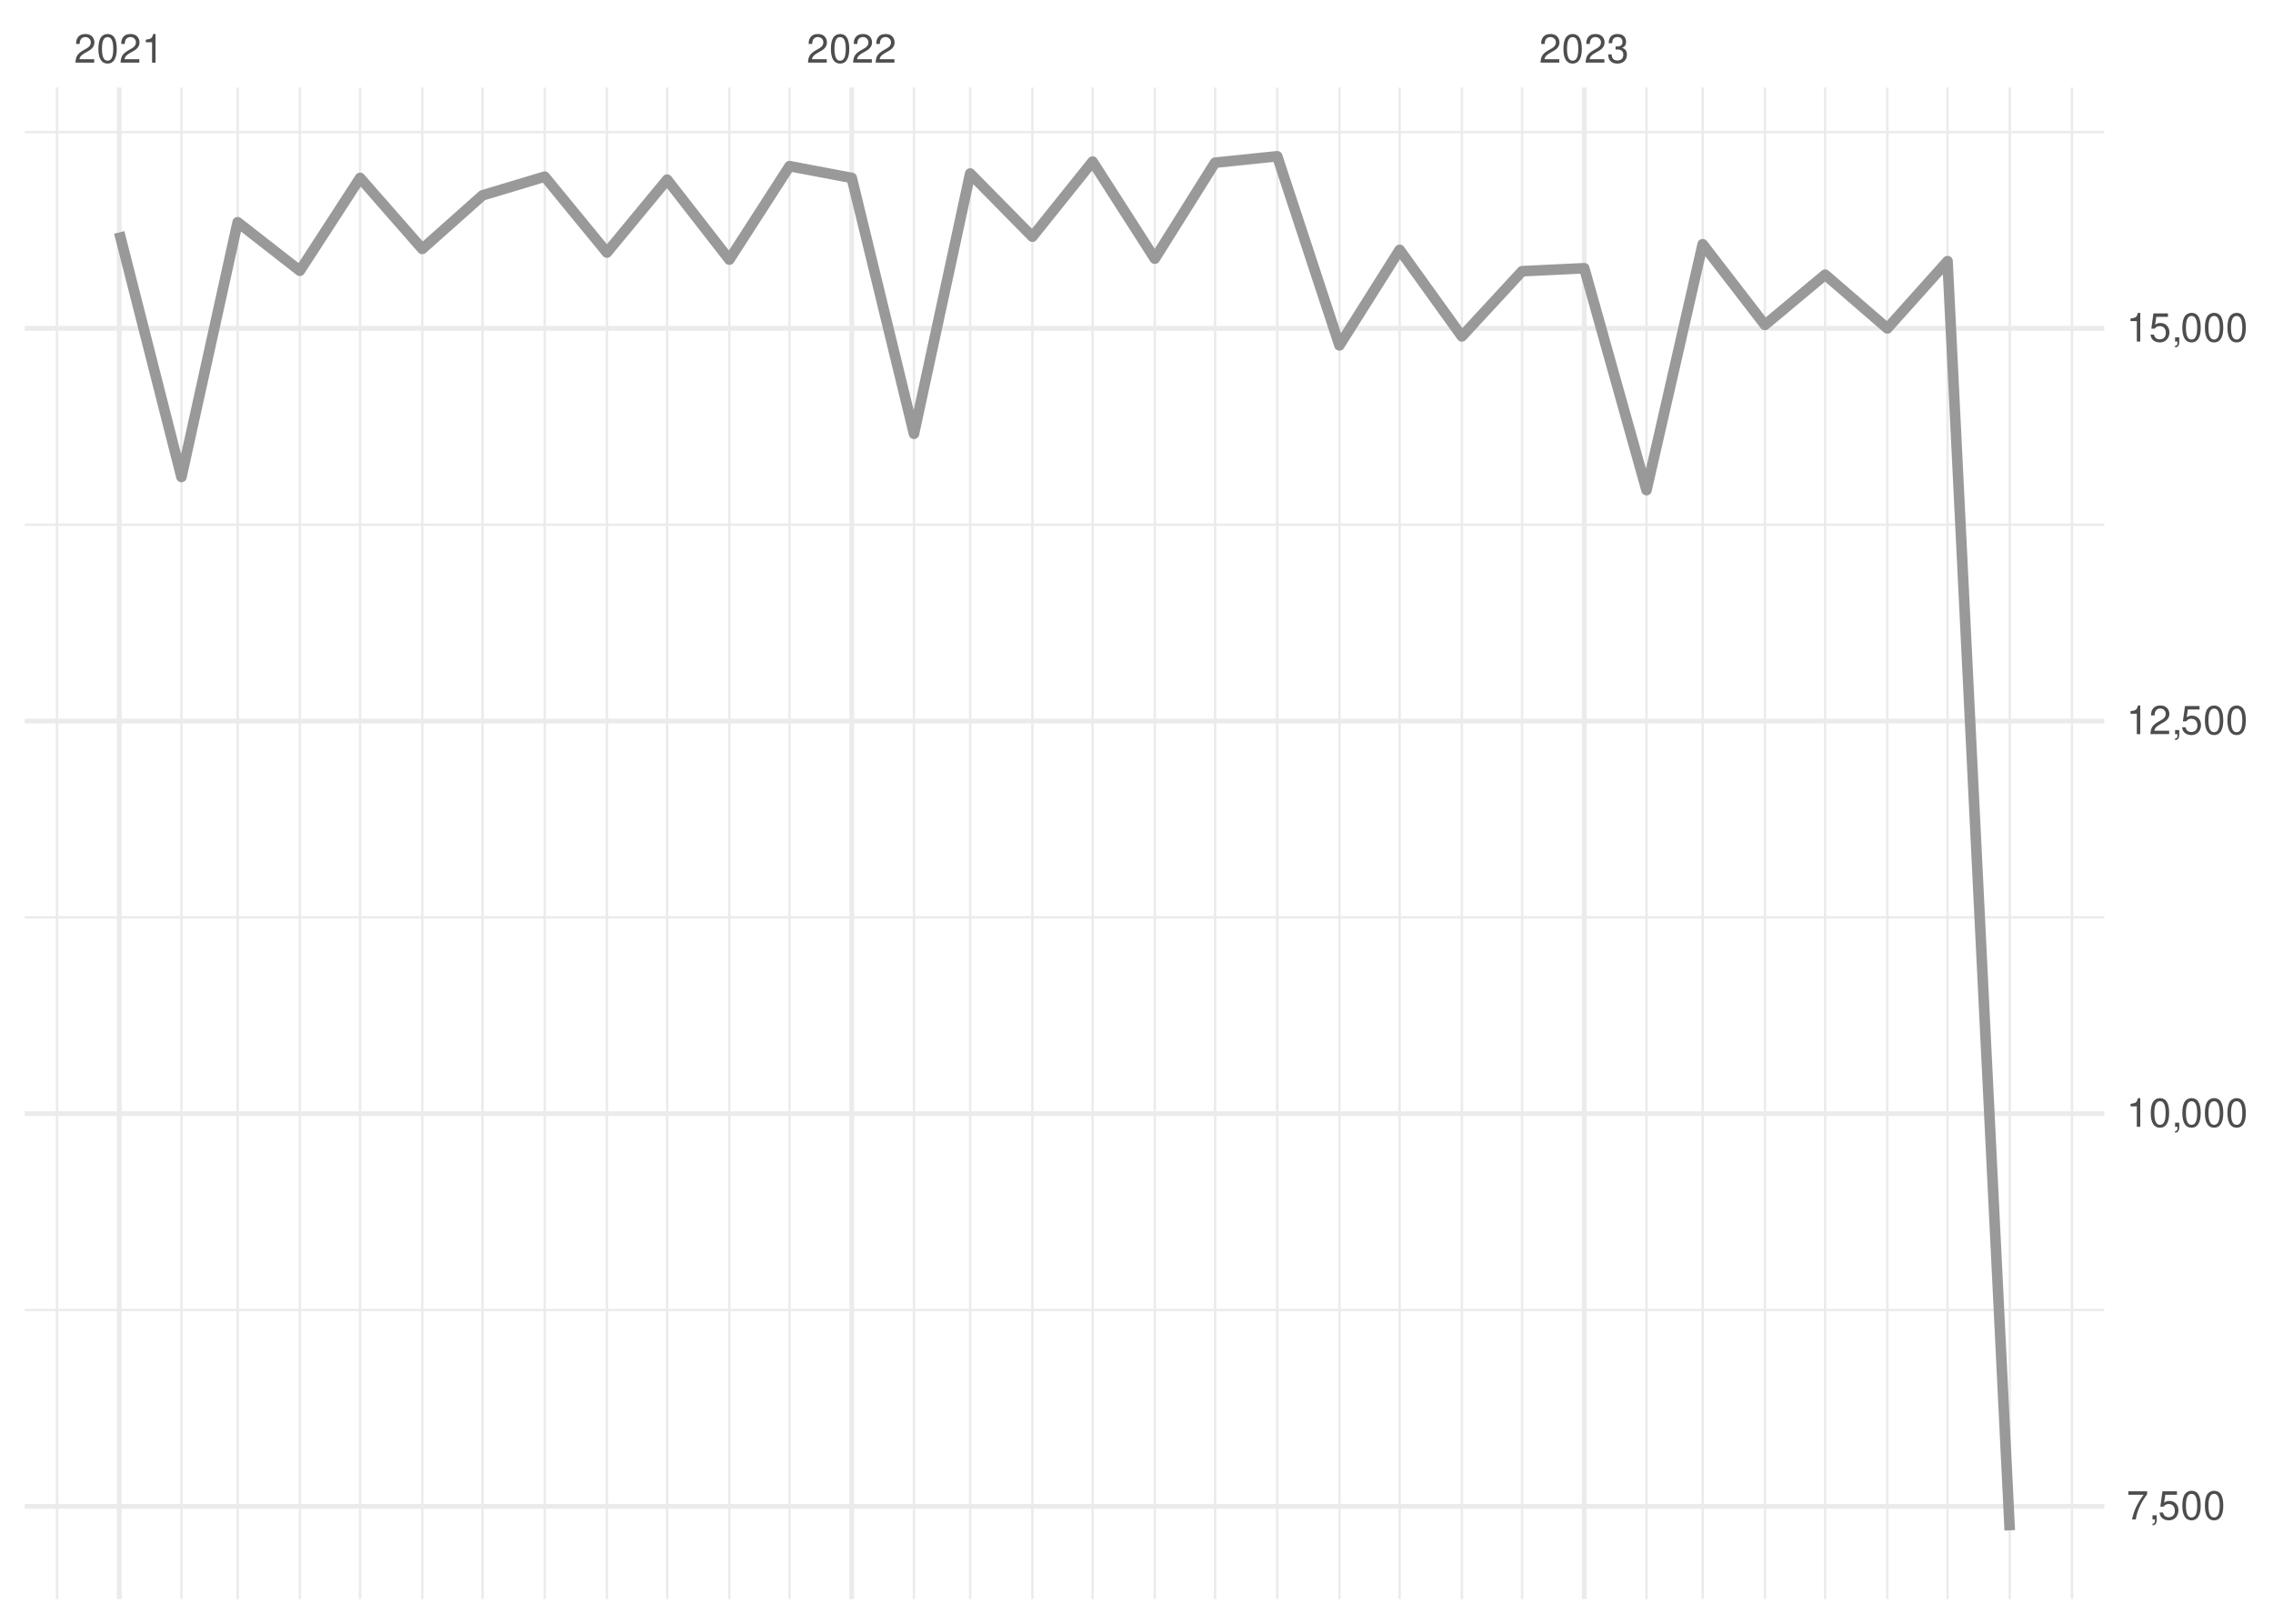
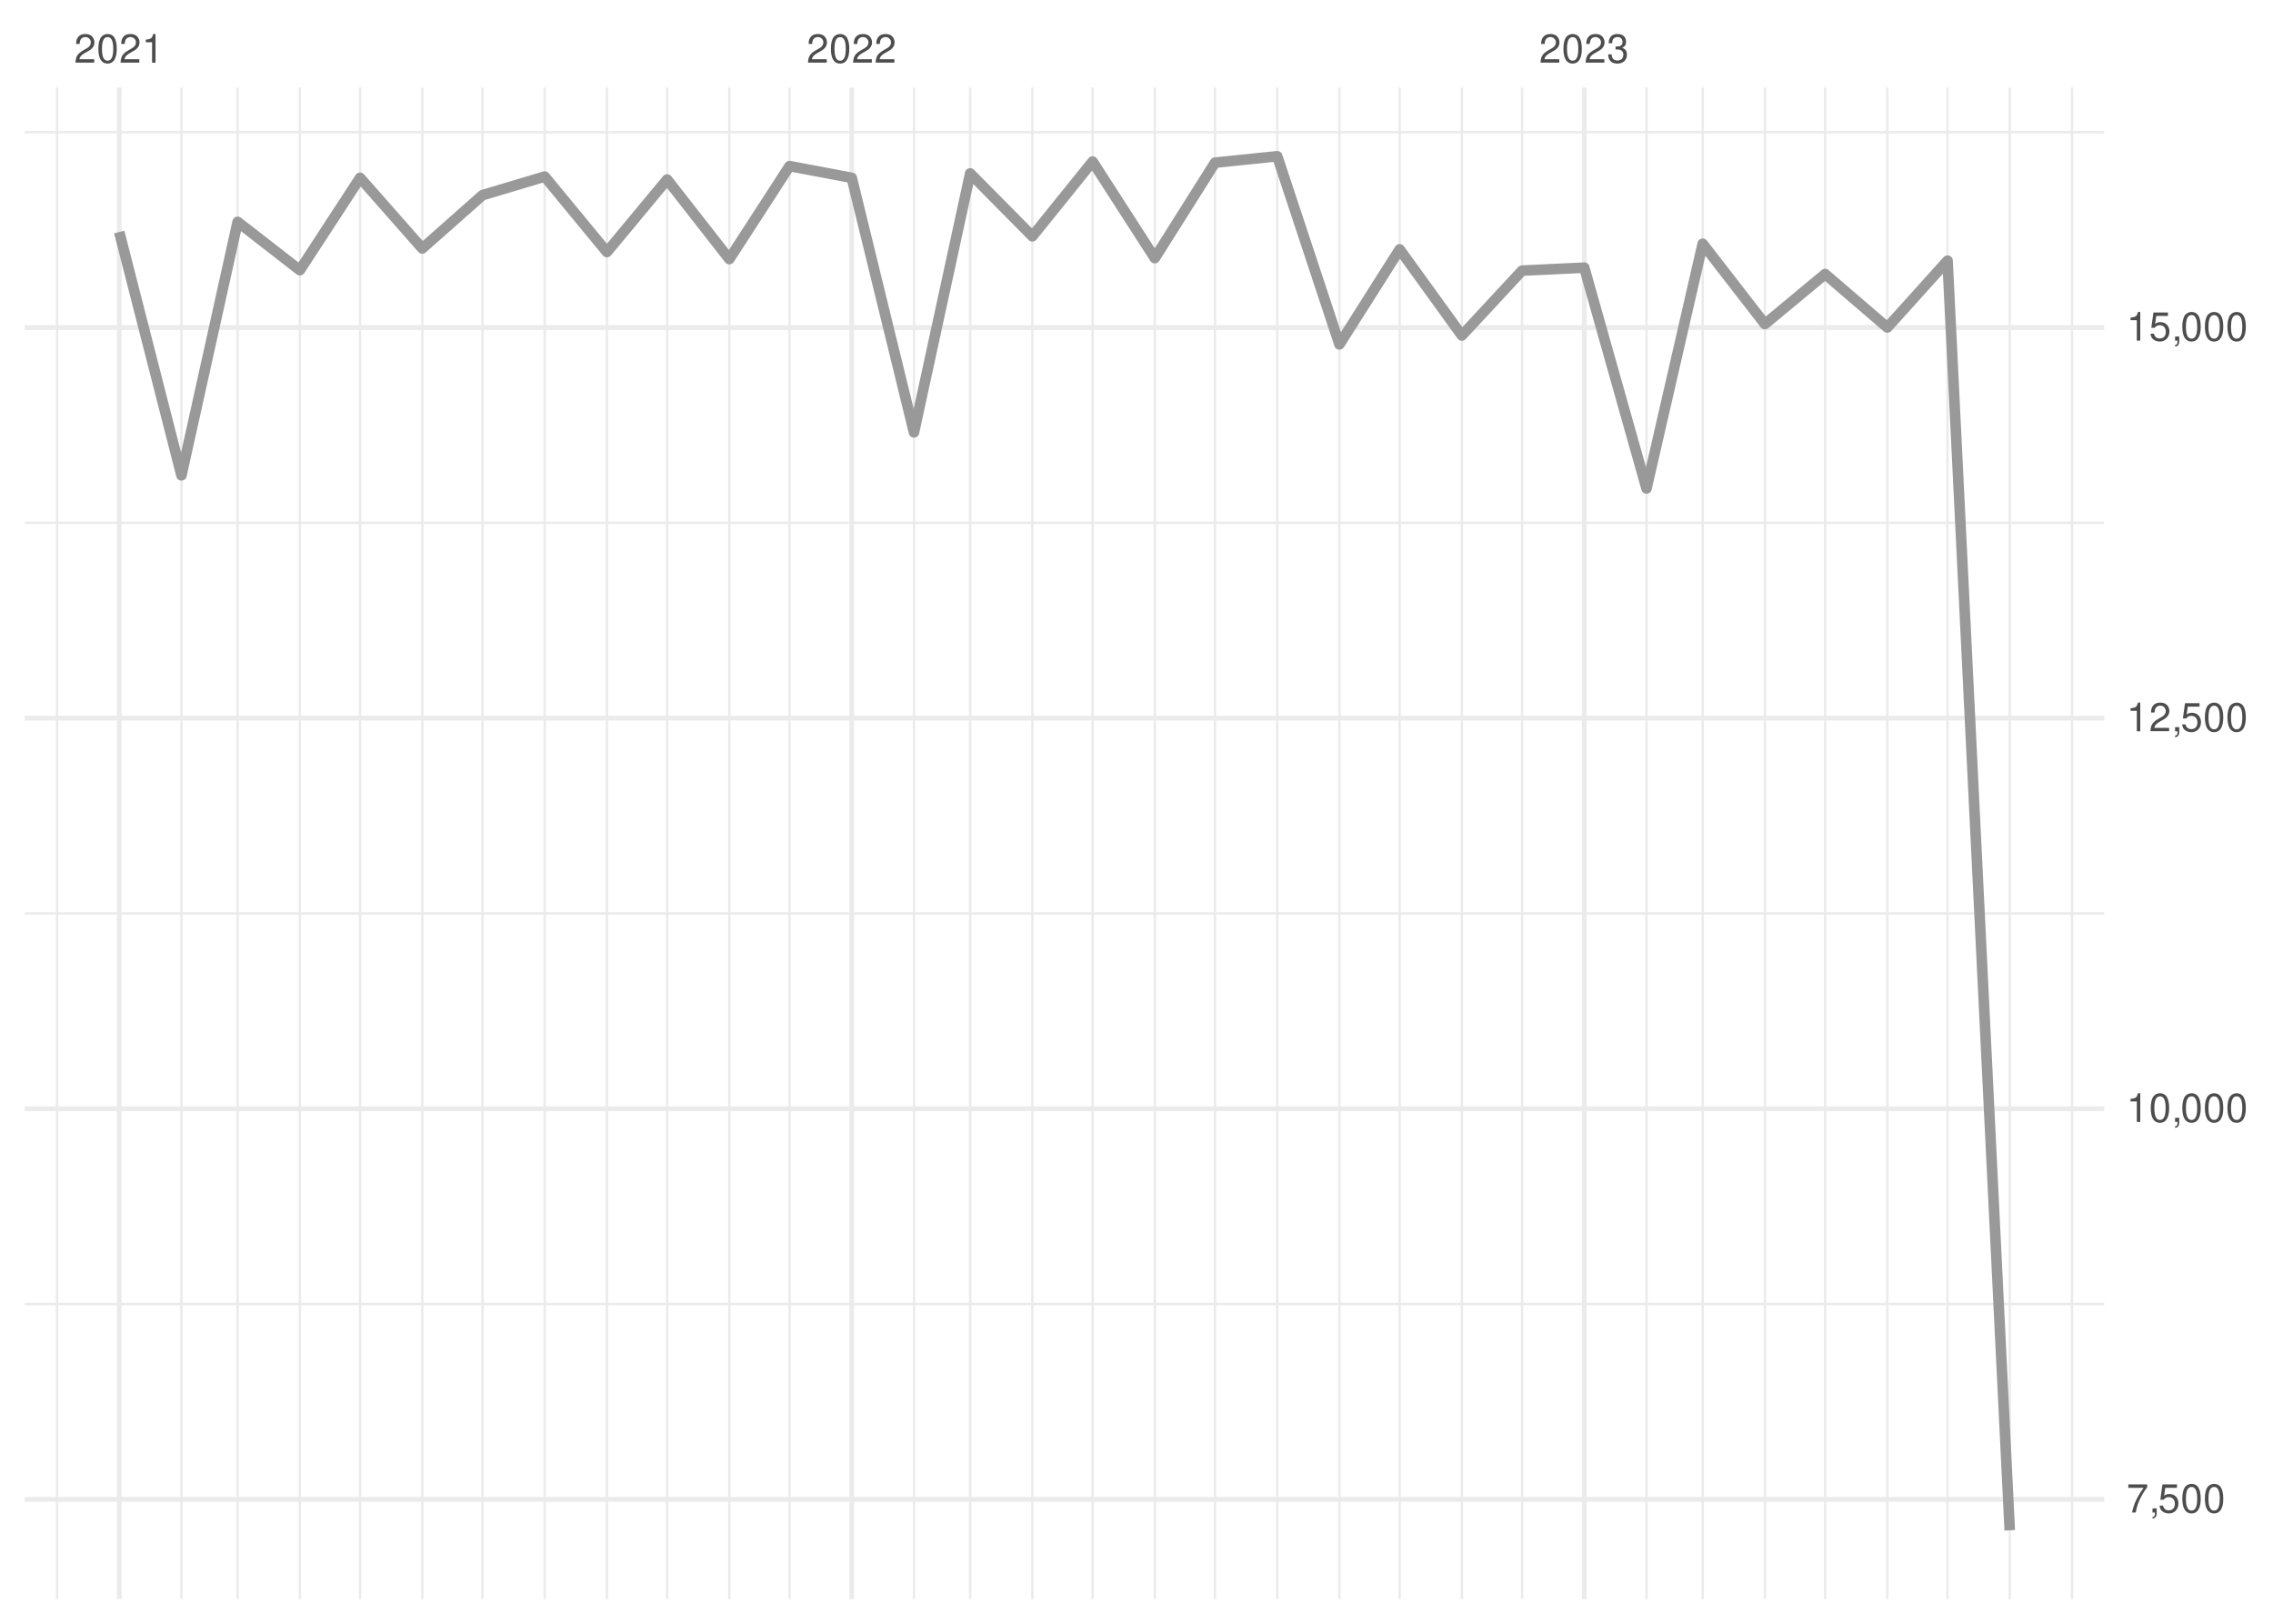
<svg xmlns="http://www.w3.org/2000/svg" xmlns:xlink="http://www.w3.org/1999/xlink" width="504pt" height="360pt" viewBox="0 0 504 360" version="1.1">
  <defs>
    <g>
      <symbol overflow="visible" id="glyph0-0">
        <path style="stroke:none;" d="" />
      </symbol>
      <symbol overflow="visible" id="glyph0-1">
        <path style="stroke:none;" d="M 4.453 -0.766 L 1.172 -0.766 C 1.25 -1.297 1.531 -1.625 2.297 -2.094 L 3.172 -2.594 C 4.047 -3.062 4.5 -3.719 4.5 -4.5 C 4.5 -5.031 4.281 -5.531 3.922 -5.875 C 3.547 -6.203 3.094 -6.359 2.5 -6.359 C 1.703 -6.359 1.125 -6.078 0.781 -5.531 C 0.547 -5.203 0.453 -4.797 0.438 -4.156 L 1.219 -4.156 C 1.234 -4.594 1.297 -4.844 1.406 -5.062 C 1.594 -5.438 2 -5.688 2.469 -5.688 C 3.172 -5.688 3.703 -5.172 3.703 -4.484 C 3.703 -3.969 3.406 -3.531 2.859 -3.219 L 2.047 -2.75 C 0.75 -2 0.375 -1.406 0.297 -0.016 L 4.453 -0.016 Z M 4.453 -0.766 " />
      </symbol>
      <symbol overflow="visible" id="glyph0-2">
        <path style="stroke:none;" d="M 2.422 -6.359 C 1.844 -6.359 1.312 -6.094 0.984 -5.672 C 0.578 -5.109 0.375 -4.25 0.375 -3.078 C 0.375 -0.938 1.078 0.203 2.422 0.203 C 3.734 0.203 4.453 -0.938 4.453 -3.031 C 4.453 -4.25 4.266 -5.078 3.859 -5.672 C 3.531 -6.109 3.016 -6.359 2.422 -6.359 Z M 2.422 -5.672 C 3.25 -5.672 3.672 -4.828 3.672 -3.094 C 3.672 -1.281 3.266 -0.438 2.406 -0.438 C 1.578 -0.438 1.172 -1.312 1.172 -3.062 C 1.172 -4.828 1.578 -5.672 2.422 -5.672 Z M 2.422 -5.672 " />
      </symbol>
      <symbol overflow="visible" id="glyph0-3">
        <path style="stroke:none;" d="M 2.281 -4.531 L 2.281 0 L 3.047 0 L 3.047 -6.359 L 2.547 -6.359 C 2.266 -5.391 2.094 -5.25 0.891 -5.094 L 0.891 -4.531 Z M 2.281 -4.531 " />
      </symbol>
      <symbol overflow="visible" id="glyph0-4">
        <path style="stroke:none;" d="M 1.938 -2.922 L 2.359 -2.922 C 3.203 -2.922 3.656 -2.531 3.656 -1.766 C 3.656 -0.969 3.172 -0.484 2.375 -0.484 C 1.516 -0.484 1.109 -0.922 1.062 -1.844 L 0.281 -1.844 C 0.312 -1.344 0.406 -1 0.547 -0.719 C 0.875 -0.109 1.484 0.203 2.344 0.203 C 3.625 0.203 4.453 -0.578 4.453 -1.781 C 4.453 -2.594 4.141 -3.031 3.391 -3.297 C 3.969 -3.531 4.266 -3.969 4.266 -4.609 C 4.266 -5.703 3.547 -6.359 2.359 -6.359 C 1.109 -6.359 0.438 -5.656 0.406 -4.312 L 1.188 -4.312 C 1.203 -4.703 1.234 -4.922 1.328 -5.109 C 1.5 -5.469 1.891 -5.688 2.375 -5.688 C 3.062 -5.688 3.469 -5.266 3.469 -4.578 C 3.469 -4.141 3.312 -3.859 2.969 -3.719 C 2.766 -3.625 2.484 -3.594 1.938 -3.578 Z M 1.938 -2.922 " />
      </symbol>
      <symbol overflow="visible" id="glyph0-5">
        <path style="stroke:none;" d="M 4.578 -6.234 L 0.406 -6.234 L 0.406 -5.469 L 3.781 -5.469 C 2.281 -3.359 1.688 -2.047 1.219 0 L 2.047 0 C 2.391 -2 3.172 -3.719 4.578 -5.594 Z M 4.578 -6.234 " />
      </symbol>
      <symbol overflow="visible" id="glyph0-6">
        <path style="stroke:none;" d="M 0.766 -0.922 L 0.766 0 L 1.297 0 L 1.297 0.156 C 1.297 0.766 1.172 0.938 0.766 0.953 L 0.766 1.297 C 1.344 1.312 1.688 0.891 1.688 0.141 L 1.688 -0.922 Z M 0.766 -0.922 " />
      </symbol>
      <symbol overflow="visible" id="glyph0-7">
        <path style="stroke:none;" d="M 4.188 -6.234 L 0.969 -6.234 L 0.5 -2.844 L 1.219 -2.844 C 1.578 -3.266 1.875 -3.422 2.359 -3.422 C 3.203 -3.422 3.719 -2.844 3.719 -1.922 C 3.719 -1.031 3.203 -0.484 2.359 -0.484 C 1.688 -0.484 1.266 -0.828 1.078 -1.531 L 0.312 -1.531 C 0.406 -1.016 0.5 -0.781 0.688 -0.547 C 1.031 -0.078 1.672 0.203 2.375 0.203 C 3.641 0.203 4.516 -0.719 4.516 -2.031 C 4.516 -3.266 3.688 -4.109 2.5 -4.109 C 2.062 -4.109 1.703 -4 1.344 -3.734 L 1.594 -5.469 L 4.188 -5.469 Z M 4.188 -6.234 " />
      </symbol>
    </g>
    <clipPath id="clip1">
-       <path d="M 5.48 290 L 466.59 290 L 466.59 291 L 5.48 291 Z M 5.48 290 " />
+       <path d="M 5.48 288 L 466.59 288 L 466.59 290 L 5.48 290 Z M 5.48 288 " />
    </clipPath>
    <clipPath id="clip2">
-       <path d="M 5.48 203 L 466.59 203 L 466.59 204 L 5.48 204 Z M 5.48 203 " />
+       <path d="M 5.48 202 L 466.59 202 L 466.59 203 L 5.48 203 Z M 5.48 202 " />
    </clipPath>
    <clipPath id="clip3">
-       <path d="M 5.48 116 L 466.59 116 L 466.59 117 L 5.48 117 Z M 5.48 116 " />
+       <path d="M 5.48 115 L 466.59 115 L 466.59 117 L 5.48 117 Z M 5.48 115 " />
    </clipPath>
    <clipPath id="clip4">
      <path d="M 5.48 29 L 466.59 29 L 466.59 30 L 5.48 30 Z M 5.48 29 " />
    </clipPath>
    <clipPath id="clip5">
      <path d="M 12 19.41 L 13 19.41 L 13 354.52 L 12 354.52 Z M 12 19.41 " />
    </clipPath>
    <clipPath id="clip6">
      <path d="M 39 19.41 L 41 19.41 L 41 354.52 L 39 354.52 Z M 39 19.41 " />
    </clipPath>
    <clipPath id="clip7">
      <path d="M 52 19.41 L 53 19.41 L 53 354.52 L 52 354.52 Z M 52 19.41 " />
    </clipPath>
    <clipPath id="clip8">
      <path d="M 66 19.41 L 67 19.41 L 67 354.52 L 66 354.52 Z M 66 19.41 " />
    </clipPath>
    <clipPath id="clip9">
      <path d="M 79 19.41 L 81 19.41 L 81 354.52 L 79 354.52 Z M 79 19.41 " />
    </clipPath>
    <clipPath id="clip10">
      <path d="M 93 19.41 L 94 19.41 L 94 354.52 L 93 354.52 Z M 93 19.41 " />
    </clipPath>
    <clipPath id="clip11">
      <path d="M 106 19.41 L 108 19.41 L 108 354.52 L 106 354.52 Z M 106 19.41 " />
    </clipPath>
    <clipPath id="clip12">
      <path d="M 120 19.41 L 122 19.41 L 122 354.52 L 120 354.52 Z M 120 19.41 " />
    </clipPath>
    <clipPath id="clip13">
      <path d="M 134 19.41 L 135 19.41 L 135 354.52 L 134 354.52 Z M 134 19.41 " />
    </clipPath>
    <clipPath id="clip14">
      <path d="M 147 19.41 L 149 19.41 L 149 354.52 L 147 354.52 Z M 147 19.41 " />
    </clipPath>
    <clipPath id="clip15">
      <path d="M 161 19.41 L 162 19.41 L 162 354.52 L 161 354.52 Z M 161 19.41 " />
    </clipPath>
    <clipPath id="clip16">
      <path d="M 174 19.41 L 176 19.41 L 176 354.52 L 174 354.52 Z M 174 19.41 " />
    </clipPath>
    <clipPath id="clip17">
      <path d="M 202 19.41 L 203 19.41 L 203 354.52 L 202 354.52 Z M 202 19.41 " />
    </clipPath>
    <clipPath id="clip18">
      <path d="M 214 19.41 L 216 19.41 L 216 354.52 L 214 354.52 Z M 214 19.41 " />
    </clipPath>
    <clipPath id="clip19">
      <path d="M 228 19.41 L 230 19.41 L 230 354.52 L 228 354.52 Z M 228 19.41 " />
    </clipPath>
    <clipPath id="clip20">
      <path d="M 242 19.41 L 243 19.41 L 243 354.52 L 242 354.52 Z M 242 19.41 " />
    </clipPath>
    <clipPath id="clip21">
      <path d="M 255 19.41 L 257 19.41 L 257 354.52 L 255 354.52 Z M 255 19.41 " />
    </clipPath>
    <clipPath id="clip22">
      <path d="M 269 19.41 L 270 19.41 L 270 354.52 L 269 354.52 Z M 269 19.41 " />
    </clipPath>
    <clipPath id="clip23">
      <path d="M 282 19.41 L 284 19.41 L 284 354.52 L 282 354.52 Z M 282 19.41 " />
    </clipPath>
    <clipPath id="clip24">
      <path d="M 296 19.41 L 298 19.41 L 298 354.52 L 296 354.52 Z M 296 19.41 " />
    </clipPath>
    <clipPath id="clip25">
      <path d="M 310 19.41 L 311 19.41 L 311 354.52 L 310 354.52 Z M 310 19.41 " />
    </clipPath>
    <clipPath id="clip26">
      <path d="M 323 19.41 L 325 19.41 L 325 354.52 L 323 354.52 Z M 323 19.41 " />
    </clipPath>
    <clipPath id="clip27">
      <path d="M 337 19.41 L 338 19.41 L 338 354.52 L 337 354.52 Z M 337 19.41 " />
    </clipPath>
    <clipPath id="clip28">
      <path d="M 364 19.41 L 366 19.41 L 366 354.52 L 364 354.52 Z M 364 19.41 " />
    </clipPath>
    <clipPath id="clip29">
      <path d="M 377 19.41 L 378 19.41 L 378 354.52 L 377 354.52 Z M 377 19.41 " />
    </clipPath>
    <clipPath id="clip30">
      <path d="M 391 19.41 L 392 19.41 L 392 354.52 L 391 354.52 Z M 391 19.41 " />
    </clipPath>
    <clipPath id="clip31">
      <path d="M 404 19.41 L 405 19.41 L 405 354.52 L 404 354.52 Z M 404 19.41 " />
    </clipPath>
    <clipPath id="clip32">
      <path d="M 418 19.41 L 419 19.41 L 419 354.52 L 418 354.52 Z M 418 19.41 " />
    </clipPath>
    <clipPath id="clip33">
      <path d="M 431 19.41 L 433 19.41 L 433 354.52 L 431 354.52 Z M 431 19.41 " />
    </clipPath>
    <clipPath id="clip34">
      <path d="M 445 19.41 L 446 19.41 L 446 354.52 L 445 354.52 Z M 445 19.41 " />
    </clipPath>
    <clipPath id="clip35">
      <path d="M 459 19.41 L 460 19.41 L 460 354.52 L 459 354.52 Z M 459 19.41 " />
    </clipPath>
    <clipPath id="clip36">
-       <path d="M 5.48 333 L 466.59 333 L 466.59 335 L 5.48 335 Z M 5.48 333 " />
+       <path d="M 5.48 331 L 466.59 331 L 466.59 333 L 5.48 333 Z M 5.48 331 " />
    </clipPath>
    <clipPath id="clip37">
-       <path d="M 5.48 246 L 466.59 246 L 466.59 248 L 5.48 248 Z M 5.48 246 " />
+       <path d="M 5.48 245 L 466.59 245 L 466.59 247 L 5.48 247 Z M 5.48 245 " />
    </clipPath>
    <clipPath id="clip38">
-       <path d="M 5.48 159 L 466.59 159 L 466.59 161 L 5.48 161 Z M 5.48 159 " />
+       <path d="M 5.48 158 L 466.59 158 L 466.59 160 L 5.48 160 Z M 5.48 158 " />
    </clipPath>
    <clipPath id="clip39">
      <path d="M 5.48 72 L 466.59 72 L 466.59 74 L 5.48 74 Z M 5.48 72 " />
    </clipPath>
    <clipPath id="clip40">
      <path d="M 25 19.41 L 27 19.41 L 27 354.52 L 25 354.52 Z M 25 19.41 " />
    </clipPath>
    <clipPath id="clip41">
      <path d="M 188 19.41 L 190 19.41 L 190 354.52 L 188 354.52 Z M 188 19.41 " />
    </clipPath>
    <clipPath id="clip42">
      <path d="M 350 19.41 L 352 19.41 L 352 354.52 L 350 354.52 Z M 350 19.41 " />
    </clipPath>
  </defs>
  <g id="surface26">
    <rect x="0" y="0" width="504" height="360" style="fill:rgb(100%,100%,100%);fill-opacity:1;stroke:none;" />
    <g clip-path="url(#clip1)" clip-rule="nonzero">
-       <path style="fill:none;stroke-width:0.533;stroke-linecap:butt;stroke-linejoin:round;stroke:rgb(92.157%,92.157%,92.157%);stroke-opacity:1;stroke-miterlimit:10;" d="M 5.48 290.434 L 466.59 290.434 " />
+       <path style="fill:none;stroke-width:0.533;stroke-linecap:butt;stroke-linejoin:round;stroke:rgb(92.157%,92.157%,92.157%);stroke-opacity:1;stroke-miterlimit:10;" d="M 5.48 289.125 L 466.59 289.125 " />
    </g>
    <g clip-path="url(#clip2)" clip-rule="nonzero">
-       <path style="fill:none;stroke-width:0.533;stroke-linecap:butt;stroke-linejoin:round;stroke:rgb(92.157%,92.157%,92.157%);stroke-opacity:1;stroke-miterlimit:10;" d="M 5.48 203.383 L 466.59 203.383 " />
+       <path style="fill:none;stroke-width:0.533;stroke-linecap:butt;stroke-linejoin:round;stroke:rgb(92.157%,92.157%,92.157%);stroke-opacity:1;stroke-miterlimit:10;" d="M 5.48 202.52 L 466.59 202.52 " />
    </g>
    <g clip-path="url(#clip3)" clip-rule="nonzero">
-       <path style="fill:none;stroke-width:0.533;stroke-linecap:butt;stroke-linejoin:round;stroke:rgb(92.157%,92.157%,92.157%);stroke-opacity:1;stroke-miterlimit:10;" d="M 5.48 116.332 L 466.59 116.332 " />
+       <path style="fill:none;stroke-width:0.533;stroke-linecap:butt;stroke-linejoin:round;stroke:rgb(92.157%,92.157%,92.157%);stroke-opacity:1;stroke-miterlimit:10;" d="M 5.48 115.914 L 466.59 115.914 " />
    </g>
    <g clip-path="url(#clip4)" clip-rule="nonzero">
-       <path style="fill:none;stroke-width:0.533;stroke-linecap:butt;stroke-linejoin:round;stroke:rgb(92.157%,92.157%,92.157%);stroke-opacity:1;stroke-miterlimit:10;" d="M 5.48 29.281 L 466.59 29.281 " />
+       <path style="fill:none;stroke-width:0.533;stroke-linecap:butt;stroke-linejoin:round;stroke:rgb(92.157%,92.157%,92.157%);stroke-opacity:1;stroke-miterlimit:10;" d="M 5.48 29.309 L 466.59 29.309 " />
    </g>
    <g clip-path="url(#clip5)" clip-rule="nonzero">
      <path style="fill:none;stroke-width:0.533;stroke-linecap:butt;stroke-linejoin:round;stroke:rgb(92.157%,92.157%,92.157%);stroke-opacity:1;stroke-miterlimit:10;" d="M 12.645 354.52 L 12.645 19.41 " />
    </g>
    <g clip-path="url(#clip6)" clip-rule="nonzero">
      <path style="fill:none;stroke-width:0.533;stroke-linecap:butt;stroke-linejoin:round;stroke:rgb(92.157%,92.157%,92.157%);stroke-opacity:1;stroke-miterlimit:10;" d="M 40.234 354.52 L 40.234 19.41 " />
    </g>
    <g clip-path="url(#clip7)" clip-rule="nonzero">
      <path style="fill:none;stroke-width:0.533;stroke-linecap:butt;stroke-linejoin:round;stroke:rgb(92.157%,92.157%,92.157%);stroke-opacity:1;stroke-miterlimit:10;" d="M 52.695 354.52 L 52.695 19.41 " />
    </g>
    <g clip-path="url(#clip8)" clip-rule="nonzero">
      <path style="fill:none;stroke-width:0.533;stroke-linecap:butt;stroke-linejoin:round;stroke:rgb(92.157%,92.157%,92.157%);stroke-opacity:1;stroke-miterlimit:10;" d="M 66.488 354.52 L 66.488 19.41 " />
    </g>
    <g clip-path="url(#clip9)" clip-rule="nonzero">
      <path style="fill:none;stroke-width:0.533;stroke-linecap:butt;stroke-linejoin:round;stroke:rgb(92.157%,92.157%,92.157%);stroke-opacity:1;stroke-miterlimit:10;" d="M 79.84 354.52 L 79.84 19.41 " />
    </g>
    <g clip-path="url(#clip10)" clip-rule="nonzero">
      <path style="fill:none;stroke-width:0.533;stroke-linecap:butt;stroke-linejoin:round;stroke:rgb(92.157%,92.157%,92.157%);stroke-opacity:1;stroke-miterlimit:10;" d="M 93.633 354.52 L 93.633 19.41 " />
    </g>
    <g clip-path="url(#clip11)" clip-rule="nonzero">
      <path style="fill:none;stroke-width:0.533;stroke-linecap:butt;stroke-linejoin:round;stroke:rgb(92.157%,92.157%,92.157%);stroke-opacity:1;stroke-miterlimit:10;" d="M 106.984 354.52 L 106.984 19.41 " />
    </g>
    <g clip-path="url(#clip12)" clip-rule="nonzero">
      <path style="fill:none;stroke-width:0.533;stroke-linecap:butt;stroke-linejoin:round;stroke:rgb(92.157%,92.157%,92.157%);stroke-opacity:1;stroke-miterlimit:10;" d="M 120.777 354.52 L 120.777 19.41 " />
    </g>
    <g clip-path="url(#clip13)" clip-rule="nonzero">
      <path style="fill:none;stroke-width:0.533;stroke-linecap:butt;stroke-linejoin:round;stroke:rgb(92.157%,92.157%,92.157%);stroke-opacity:1;stroke-miterlimit:10;" d="M 134.574 354.52 L 134.574 19.41 " />
    </g>
    <g clip-path="url(#clip14)" clip-rule="nonzero">
      <path style="fill:none;stroke-width:0.533;stroke-linecap:butt;stroke-linejoin:round;stroke:rgb(92.157%,92.157%,92.157%);stroke-opacity:1;stroke-miterlimit:10;" d="M 147.926 354.52 L 147.926 19.41 " />
    </g>
    <g clip-path="url(#clip15)" clip-rule="nonzero">
      <path style="fill:none;stroke-width:0.533;stroke-linecap:butt;stroke-linejoin:round;stroke:rgb(92.157%,92.157%,92.157%);stroke-opacity:1;stroke-miterlimit:10;" d="M 161.719 354.52 L 161.719 19.41 " />
    </g>
    <g clip-path="url(#clip16)" clip-rule="nonzero">
      <path style="fill:none;stroke-width:0.533;stroke-linecap:butt;stroke-linejoin:round;stroke:rgb(92.157%,92.157%,92.157%);stroke-opacity:1;stroke-miterlimit:10;" d="M 175.07 354.52 L 175.07 19.41 " />
    </g>
    <g clip-path="url(#clip17)" clip-rule="nonzero">
      <path style="fill:none;stroke-width:0.533;stroke-linecap:butt;stroke-linejoin:round;stroke:rgb(92.157%,92.157%,92.157%);stroke-opacity:1;stroke-miterlimit:10;" d="M 202.66 354.52 L 202.66 19.41 " />
    </g>
    <g clip-path="url(#clip18)" clip-rule="nonzero">
      <path style="fill:none;stroke-width:0.533;stroke-linecap:butt;stroke-linejoin:round;stroke:rgb(92.157%,92.157%,92.157%);stroke-opacity:1;stroke-miterlimit:10;" d="M 215.121 354.52 L 215.121 19.41 " />
    </g>
    <g clip-path="url(#clip19)" clip-rule="nonzero">
      <path style="fill:none;stroke-width:0.533;stroke-linecap:butt;stroke-linejoin:round;stroke:rgb(92.157%,92.157%,92.157%);stroke-opacity:1;stroke-miterlimit:10;" d="M 228.914 354.52 L 228.914 19.41 " />
    </g>
    <g clip-path="url(#clip20)" clip-rule="nonzero">
      <path style="fill:none;stroke-width:0.533;stroke-linecap:butt;stroke-linejoin:round;stroke:rgb(92.157%,92.157%,92.157%);stroke-opacity:1;stroke-miterlimit:10;" d="M 242.266 354.52 L 242.266 19.41 " />
    </g>
    <g clip-path="url(#clip21)" clip-rule="nonzero">
      <path style="fill:none;stroke-width:0.533;stroke-linecap:butt;stroke-linejoin:round;stroke:rgb(92.157%,92.157%,92.157%);stroke-opacity:1;stroke-miterlimit:10;" d="M 256.059 354.52 L 256.059 19.41 " />
    </g>
    <g clip-path="url(#clip22)" clip-rule="nonzero">
      <path style="fill:none;stroke-width:0.533;stroke-linecap:butt;stroke-linejoin:round;stroke:rgb(92.157%,92.157%,92.157%);stroke-opacity:1;stroke-miterlimit:10;" d="M 269.41 354.52 L 269.41 19.41 " />
    </g>
    <g clip-path="url(#clip23)" clip-rule="nonzero">
      <path style="fill:none;stroke-width:0.533;stroke-linecap:butt;stroke-linejoin:round;stroke:rgb(92.157%,92.157%,92.157%);stroke-opacity:1;stroke-miterlimit:10;" d="M 283.203 354.52 L 283.203 19.41 " />
    </g>
    <g clip-path="url(#clip24)" clip-rule="nonzero">
      <path style="fill:none;stroke-width:0.533;stroke-linecap:butt;stroke-linejoin:round;stroke:rgb(92.157%,92.157%,92.157%);stroke-opacity:1;stroke-miterlimit:10;" d="M 297 354.52 L 297 19.41 " />
    </g>
    <g clip-path="url(#clip25)" clip-rule="nonzero">
      <path style="fill:none;stroke-width:0.533;stroke-linecap:butt;stroke-linejoin:round;stroke:rgb(92.157%,92.157%,92.157%);stroke-opacity:1;stroke-miterlimit:10;" d="M 310.348 354.52 L 310.348 19.41 " />
    </g>
    <g clip-path="url(#clip26)" clip-rule="nonzero">
      <path style="fill:none;stroke-width:0.533;stroke-linecap:butt;stroke-linejoin:round;stroke:rgb(92.157%,92.157%,92.157%);stroke-opacity:1;stroke-miterlimit:10;" d="M 324.145 354.52 L 324.145 19.41 " />
    </g>
    <g clip-path="url(#clip27)" clip-rule="nonzero">
      <path style="fill:none;stroke-width:0.533;stroke-linecap:butt;stroke-linejoin:round;stroke:rgb(92.157%,92.157%,92.157%);stroke-opacity:1;stroke-miterlimit:10;" d="M 337.496 354.52 L 337.496 19.41 " />
    </g>
    <g clip-path="url(#clip28)" clip-rule="nonzero">
      <path style="fill:none;stroke-width:0.533;stroke-linecap:butt;stroke-linejoin:round;stroke:rgb(92.157%,92.157%,92.157%);stroke-opacity:1;stroke-miterlimit:10;" d="M 365.086 354.52 L 365.086 19.41 " />
    </g>
    <g clip-path="url(#clip29)" clip-rule="nonzero">
      <path style="fill:none;stroke-width:0.533;stroke-linecap:butt;stroke-linejoin:round;stroke:rgb(92.157%,92.157%,92.157%);stroke-opacity:1;stroke-miterlimit:10;" d="M 377.543 354.52 L 377.543 19.41 " />
    </g>
    <g clip-path="url(#clip30)" clip-rule="nonzero">
      <path style="fill:none;stroke-width:0.533;stroke-linecap:butt;stroke-linejoin:round;stroke:rgb(92.157%,92.157%,92.157%);stroke-opacity:1;stroke-miterlimit:10;" d="M 391.34 354.52 L 391.34 19.41 " />
    </g>
    <g clip-path="url(#clip31)" clip-rule="nonzero">
      <path style="fill:none;stroke-width:0.533;stroke-linecap:butt;stroke-linejoin:round;stroke:rgb(92.157%,92.157%,92.157%);stroke-opacity:1;stroke-miterlimit:10;" d="M 404.691 354.52 L 404.691 19.41 " />
    </g>
    <g clip-path="url(#clip32)" clip-rule="nonzero">
      <path style="fill:none;stroke-width:0.533;stroke-linecap:butt;stroke-linejoin:round;stroke:rgb(92.157%,92.157%,92.157%);stroke-opacity:1;stroke-miterlimit:10;" d="M 418.484 354.52 L 418.484 19.41 " />
    </g>
    <g clip-path="url(#clip33)" clip-rule="nonzero">
      <path style="fill:none;stroke-width:0.533;stroke-linecap:butt;stroke-linejoin:round;stroke:rgb(92.157%,92.157%,92.157%);stroke-opacity:1;stroke-miterlimit:10;" d="M 431.836 354.52 L 431.836 19.41 " />
    </g>
    <g clip-path="url(#clip34)" clip-rule="nonzero">
      <path style="fill:none;stroke-width:0.533;stroke-linecap:butt;stroke-linejoin:round;stroke:rgb(92.157%,92.157%,92.157%);stroke-opacity:1;stroke-miterlimit:10;" d="M 445.629 354.52 L 445.629 19.41 " />
    </g>
    <g clip-path="url(#clip35)" clip-rule="nonzero">
      <path style="fill:none;stroke-width:0.533;stroke-linecap:butt;stroke-linejoin:round;stroke:rgb(92.157%,92.157%,92.157%);stroke-opacity:1;stroke-miterlimit:10;" d="M 459.426 354.52 L 459.426 19.41 " />
    </g>
    <g clip-path="url(#clip36)" clip-rule="nonzero">
-       <path style="fill:none;stroke-width:1.067;stroke-linecap:butt;stroke-linejoin:round;stroke:rgb(92.157%,92.157%,92.157%);stroke-opacity:1;stroke-miterlimit:10;" d="M 5.48 333.961 L 466.59 333.961 " />
+       <path style="fill:none;stroke-width:1.067;stroke-linecap:butt;stroke-linejoin:round;stroke:rgb(92.157%,92.157%,92.157%);stroke-opacity:1;stroke-miterlimit:10;" d="M 5.48 332.43 L 466.59 332.43 " />
    </g>
    <g clip-path="url(#clip37)" clip-rule="nonzero">
-       <path style="fill:none;stroke-width:1.067;stroke-linecap:butt;stroke-linejoin:round;stroke:rgb(92.157%,92.157%,92.157%);stroke-opacity:1;stroke-miterlimit:10;" d="M 5.48 246.91 L 466.59 246.91 " />
+       <path style="fill:none;stroke-width:1.067;stroke-linecap:butt;stroke-linejoin:round;stroke:rgb(92.157%,92.157%,92.157%);stroke-opacity:1;stroke-miterlimit:10;" d="M 5.48 245.824 L 466.59 245.824 " />
    </g>
    <g clip-path="url(#clip38)" clip-rule="nonzero">
-       <path style="fill:none;stroke-width:1.067;stroke-linecap:butt;stroke-linejoin:round;stroke:rgb(92.157%,92.157%,92.157%);stroke-opacity:1;stroke-miterlimit:10;" d="M 5.48 159.859 L 466.59 159.859 " />
+       <path style="fill:none;stroke-width:1.067;stroke-linecap:butt;stroke-linejoin:round;stroke:rgb(92.157%,92.157%,92.157%);stroke-opacity:1;stroke-miterlimit:10;" d="M 5.48 159.219 L 466.59 159.219 " />
    </g>
    <g clip-path="url(#clip39)" clip-rule="nonzero">
-       <path style="fill:none;stroke-width:1.067;stroke-linecap:butt;stroke-linejoin:round;stroke:rgb(92.157%,92.157%,92.157%);stroke-opacity:1;stroke-miterlimit:10;" d="M 5.48 72.805 L 466.59 72.805 " />
+       <path style="fill:none;stroke-width:1.067;stroke-linecap:butt;stroke-linejoin:round;stroke:rgb(92.157%,92.157%,92.157%);stroke-opacity:1;stroke-miterlimit:10;" d="M 5.48 72.609 L 466.59 72.609 " />
    </g>
    <g clip-path="url(#clip40)" clip-rule="nonzero">
      <path style="fill:none;stroke-width:1.067;stroke-linecap:butt;stroke-linejoin:round;stroke:rgb(92.157%,92.157%,92.157%);stroke-opacity:1;stroke-miterlimit:10;" d="M 26.438 354.52 L 26.438 19.41 " />
    </g>
    <g clip-path="url(#clip41)" clip-rule="nonzero">
      <path style="fill:none;stroke-width:1.067;stroke-linecap:butt;stroke-linejoin:round;stroke:rgb(92.157%,92.157%,92.157%);stroke-opacity:1;stroke-miterlimit:10;" d="M 188.863 354.52 L 188.863 19.41 " />
    </g>
    <g clip-path="url(#clip42)" clip-rule="nonzero">
      <path style="fill:none;stroke-width:1.067;stroke-linecap:butt;stroke-linejoin:round;stroke:rgb(92.157%,92.157%,92.157%);stroke-opacity:1;stroke-miterlimit:10;" d="M 351.289 354.52 L 351.289 19.41 " />
    </g>
-     <path style="fill:none;stroke-width:2.347;stroke-linecap:butt;stroke-linejoin:round;stroke:rgb(60%,60%,60%);stroke-opacity:1;stroke-miterlimit:10;" d="M 26.438 51.531 L 40.234 105.746 L 52.695 49.27 L 66.488 60.027 L 79.84 39.449 L 93.633 55.188 L 106.984 43.312 L 120.777 39.168 L 134.574 55.988 L 147.926 39.832 L 161.719 57.555 L 175.07 36.836 L 188.863 39.449 L 202.66 96.172 L 215.121 38.473 L 228.914 52.473 L 242.266 35.828 L 256.059 57.348 L 269.41 36.07 L 283.203 34.645 L 297 76.566 L 310.348 55.395 L 324.145 74.582 L 337.496 60.133 L 351.289 59.469 L 365.086 108.672 L 377.543 54.145 L 391.34 72.039 L 404.691 60.898 L 418.484 72.805 L 431.836 57.902 L 445.629 339.289 " />
+     <path style="fill:none;stroke-width:2.347;stroke-linecap:butt;stroke-linejoin:round;stroke:rgb(60%,60%,60%);stroke-opacity:1;stroke-miterlimit:10;" d="M 26.438 51.445 L 40.234 105.383 L 52.695 49.191 L 66.488 59.898 L 79.84 39.426 L 93.633 55.082 L 106.984 43.27 L 120.777 39.148 L 134.574 55.879 L 147.926 39.805 L 161.719 57.438 L 175.07 36.824 L 188.863 39.426 L 202.66 95.855 L 215.121 38.453 L 228.914 52.379 L 242.266 35.82 L 256.059 57.23 L 269.41 36.062 L 283.203 34.645 L 297 76.352 L 310.348 55.289 L 324.145 74.379 L 337.496 60 L 351.289 59.344 L 365.086 108.293 L 377.543 54.043 L 391.34 71.848 L 404.691 60.762 L 418.484 72.609 L 431.836 57.785 L 445.629 339.289 " />
    <g style="fill:rgb(30.196%,30.196%,30.196%);fill-opacity:1;">
      <use xlink:href="#glyph0-1" x="16.438" y="13.896" />
      <use xlink:href="#glyph0-2" x="21.438" y="13.896" />
      <use xlink:href="#glyph0-1" x="26.438" y="13.896" />
      <use xlink:href="#glyph0-3" x="31.438" y="13.896" />
    </g>
    <g style="fill:rgb(30.196%,30.196%,30.196%);fill-opacity:1;">
      <use xlink:href="#glyph0-1" x="178.863" y="13.896" />
      <use xlink:href="#glyph0-2" x="183.863" y="13.896" />
      <use xlink:href="#glyph0-1" x="188.863" y="13.896" />
      <use xlink:href="#glyph0-1" x="193.863" y="13.896" />
    </g>
    <g style="fill:rgb(30.196%,30.196%,30.196%);fill-opacity:1;">
      <use xlink:href="#glyph0-1" x="341.289" y="13.896" />
      <use xlink:href="#glyph0-2" x="346.289" y="13.896" />
      <use xlink:href="#glyph0-1" x="351.289" y="13.896" />
      <use xlink:href="#glyph0-4" x="356.289" y="13.896" />
    </g>
    <g style="fill:rgb(30.196%,30.196%,30.196%);fill-opacity:1;">
-       <use xlink:href="#glyph0-5" x="471.52" y="336.876" />
-       <use xlink:href="#glyph0-6" x="476.52" y="336.876" />
-       <use xlink:href="#glyph0-7" x="478.52" y="336.876" />
-       <use xlink:href="#glyph0-2" x="483.52" y="336.876" />
-       <use xlink:href="#glyph0-2" x="488.52" y="336.876" />
-     </g>
-     <g style="fill:rgb(30.196%,30.196%,30.196%);fill-opacity:1;">
-       <use xlink:href="#glyph0-3" x="471.52" y="249.825" />
-       <use xlink:href="#glyph0-2" x="476.52" y="249.825" />
-       <use xlink:href="#glyph0-6" x="481.52" y="249.825" />
-       <use xlink:href="#glyph0-2" x="483.52" y="249.825" />
-       <use xlink:href="#glyph0-2" x="488.52" y="249.825" />
-       <use xlink:href="#glyph0-2" x="493.52" y="249.825" />
-     </g>
-     <g style="fill:rgb(30.196%,30.196%,30.196%);fill-opacity:1;">
-       <use xlink:href="#glyph0-3" x="471.52" y="162.774" />
-       <use xlink:href="#glyph0-1" x="476.52" y="162.774" />
-       <use xlink:href="#glyph0-6" x="481.52" y="162.774" />
-       <use xlink:href="#glyph0-7" x="483.52" y="162.774" />
-       <use xlink:href="#glyph0-2" x="488.52" y="162.774" />
-       <use xlink:href="#glyph0-2" x="493.52" y="162.774" />
-     </g>
-     <g style="fill:rgb(30.196%,30.196%,30.196%);fill-opacity:1;">
-       <use xlink:href="#glyph0-3" x="471.52" y="75.72" />
-       <use xlink:href="#glyph0-7" x="476.52" y="75.72" />
-       <use xlink:href="#glyph0-6" x="481.52" y="75.72" />
-       <use xlink:href="#glyph0-2" x="483.52" y="75.72" />
-       <use xlink:href="#glyph0-2" x="488.52" y="75.72" />
-       <use xlink:href="#glyph0-2" x="493.52" y="75.72" />
+       <use xlink:href="#glyph0-5" x="471.52" y="335.345" />
+       <use xlink:href="#glyph0-6" x="476.52" y="335.345" />
+       <use xlink:href="#glyph0-7" x="478.52" y="335.345" />
+       <use xlink:href="#glyph0-2" x="483.52" y="335.345" />
+       <use xlink:href="#glyph0-2" x="488.52" y="335.345" />
+     </g>
+     <g style="fill:rgb(30.196%,30.196%,30.196%);fill-opacity:1;">
+       <use xlink:href="#glyph0-3" x="471.52" y="248.739" />
+       <use xlink:href="#glyph0-2" x="476.52" y="248.739" />
+       <use xlink:href="#glyph0-6" x="481.52" y="248.739" />
+       <use xlink:href="#glyph0-2" x="483.52" y="248.739" />
+       <use xlink:href="#glyph0-2" x="488.52" y="248.739" />
+       <use xlink:href="#glyph0-2" x="493.52" y="248.739" />
+     </g>
+     <g style="fill:rgb(30.196%,30.196%,30.196%);fill-opacity:1;">
+       <use xlink:href="#glyph0-3" x="471.52" y="162.134" />
+       <use xlink:href="#glyph0-1" x="476.52" y="162.134" />
+       <use xlink:href="#glyph0-6" x="481.52" y="162.134" />
+       <use xlink:href="#glyph0-7" x="483.52" y="162.134" />
+       <use xlink:href="#glyph0-2" x="488.52" y="162.134" />
+       <use xlink:href="#glyph0-2" x="493.52" y="162.134" />
+     </g>
+     <g style="fill:rgb(30.196%,30.196%,30.196%);fill-opacity:1;">
+       <use xlink:href="#glyph0-3" x="471.52" y="75.524" />
+       <use xlink:href="#glyph0-7" x="476.52" y="75.524" />
+       <use xlink:href="#glyph0-6" x="481.52" y="75.524" />
+       <use xlink:href="#glyph0-2" x="483.52" y="75.524" />
+       <use xlink:href="#glyph0-2" x="488.52" y="75.524" />
+       <use xlink:href="#glyph0-2" x="493.52" y="75.524" />
    </g>
  </g>
</svg>
